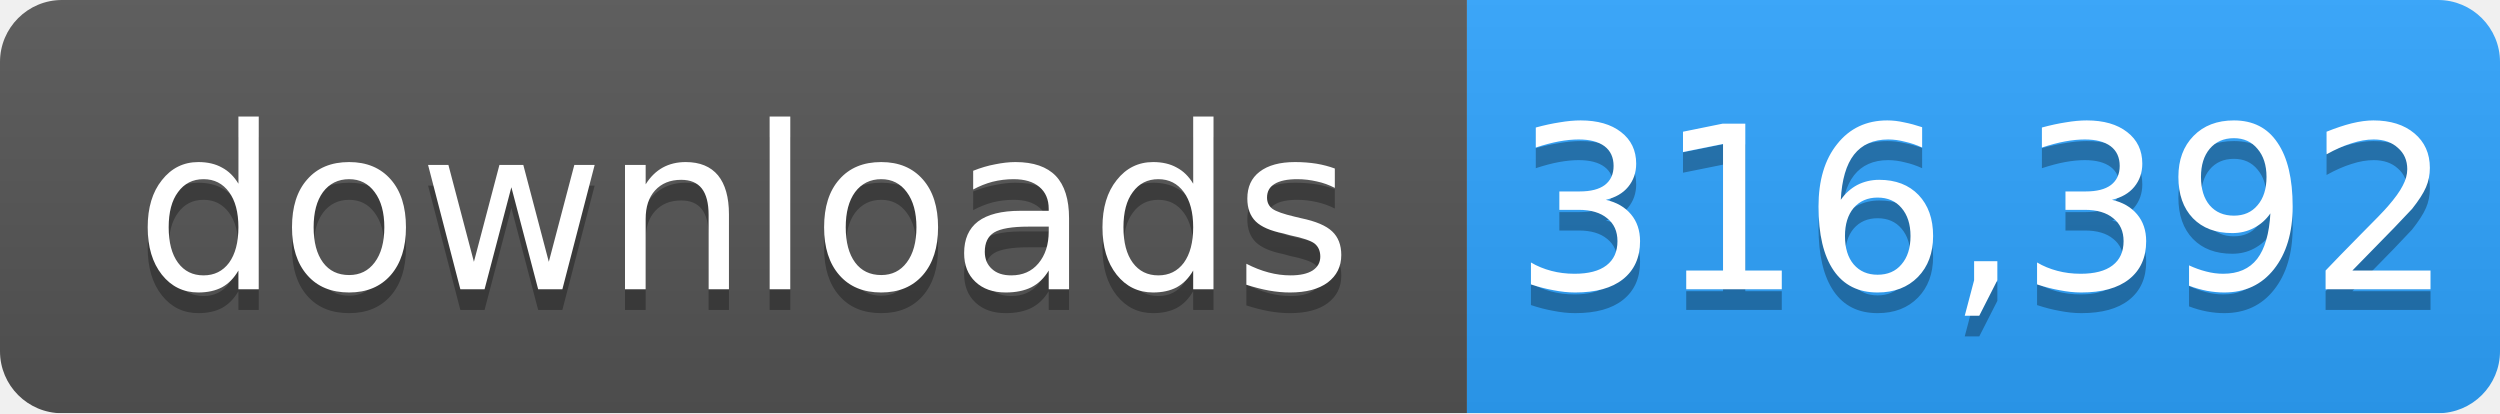
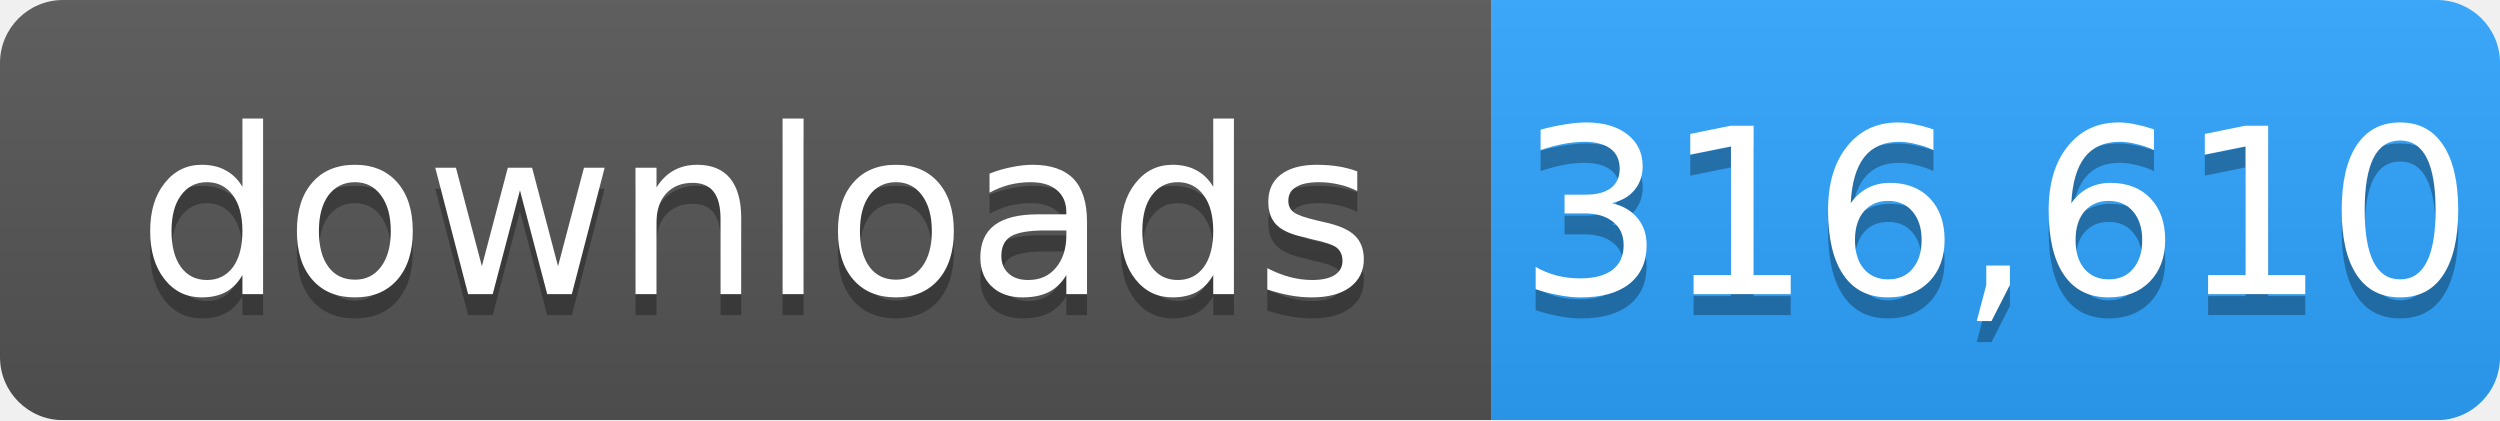
- <svg xmlns="http://www.w3.org/2000/svg" width="121" height="20" role="img" aria-label="downloads: 316,392">
+ <svg xmlns="http://www.w3.org/2000/svg" width="119" height="20" role="img" aria-label="downloads: 316,610">
  <linearGradient id="s" x2="0" y2="100%">
    <stop offset="0" stop-color="#bbb" stop-opacity=".1" />
    <stop offset="1" stop-opacity=".1" />
  </linearGradient>
  <mask id="m">
-     <rect width="121" height="20" rx="3" fill="#fff" />
+     <rect width="119" height="20" rx="3" fill="#fff" />
  </mask>
  <g mask="url(#m)">
    <rect width="71" height="20" fill="#555" />
-     <rect x="71" width="50" height="20" fill="#2ea4ff" />
-     <rect width="121" height="20" fill="url(#s)" />
+     <rect x="71" width="48" height="20" fill="#2ea4ff" />
+     <rect width="119" height="20" fill="url(#s)" />
  </g>
  <g fill="#fff" text-anchor="middle" font-family="Verdana,Geneva,DejaVu Sans,sans-serif" font-size="11">
    <text x="36" y="15" fill="#010101" fill-opacity=".3">downloads</text>
    <text x="36" y="14">downloads</text>
-     <text x="96" y="15" fill="#010101" fill-opacity=".3">316,392</text>
-     <text x="96" y="14">316,392</text>
+     <text x="95" y="15" fill="#010101" fill-opacity=".3">316,610</text>
+     <text x="95" y="14">316,610</text>
  </g>
</svg>
